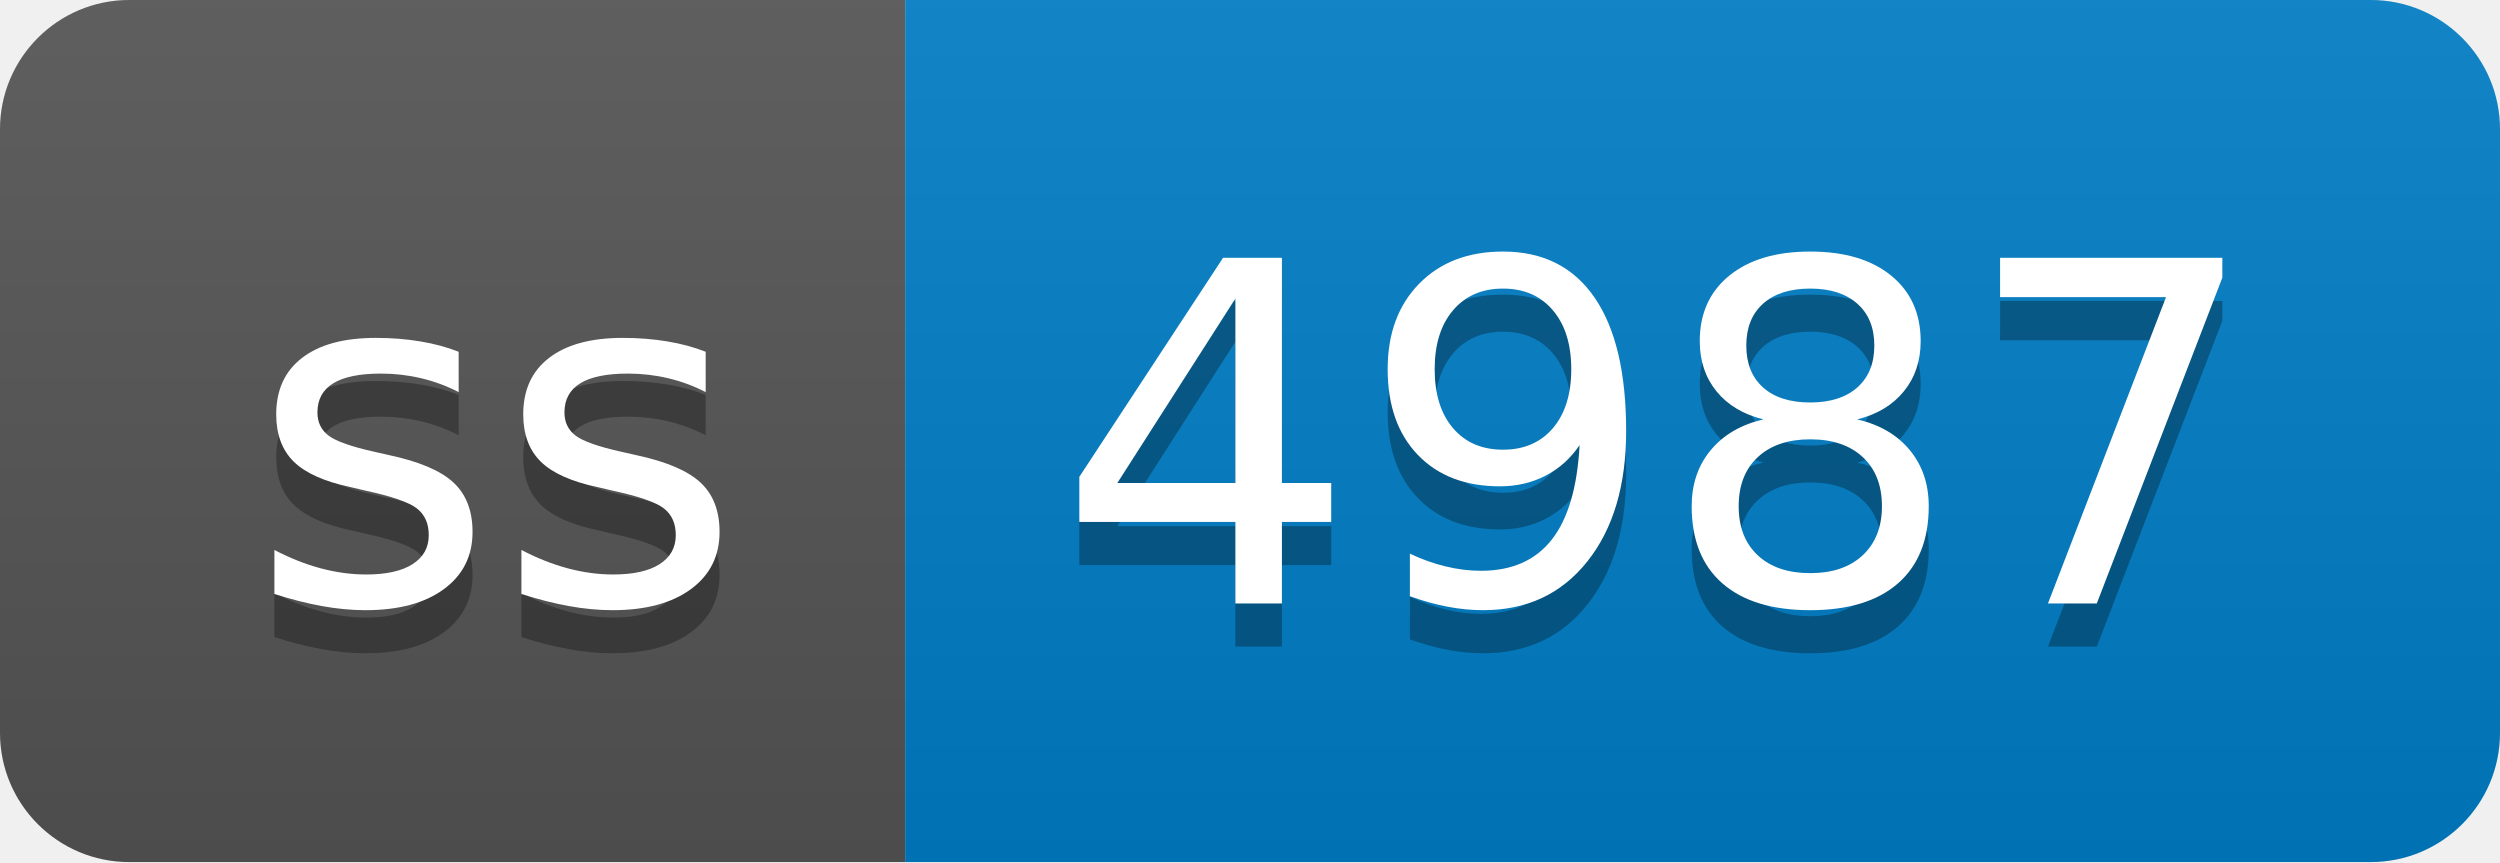
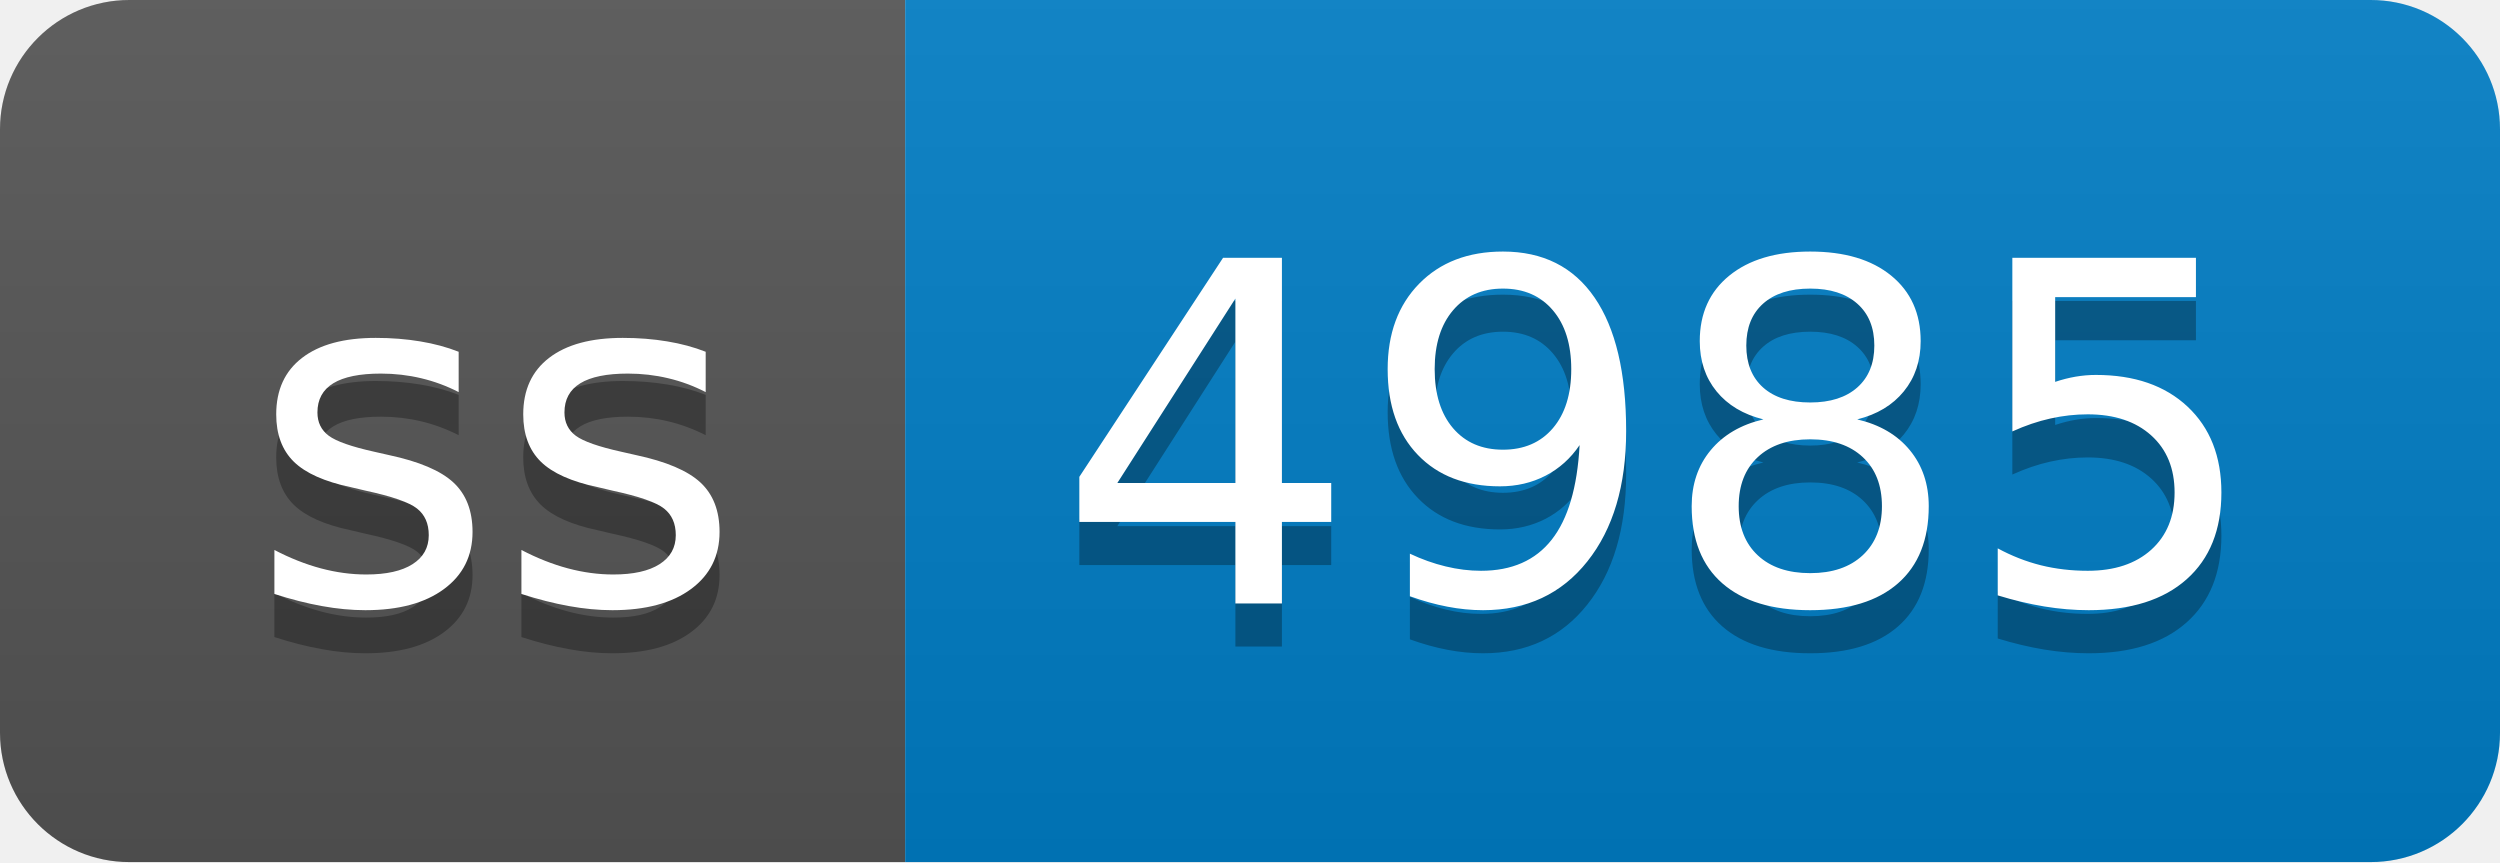
- <svg xmlns="http://www.w3.org/2000/svg" width="58" height="20" role="img" aria-label="ss: 4987">
+ <svg xmlns="http://www.w3.org/2000/svg" width="58" height="20" role="img" aria-label="ss: 4985">
  <linearGradient id="s" x2="0" y2="100%">
    <stop offset="0" stop-color="#bbb" stop-opacity=".1" />
    <stop offset="1" stop-opacity=".1" />
  </linearGradient>
  <clipPath id="r">
    <rect width="58" height="20" rx="3" fill="#fff" />
  </clipPath>
  <g clip-path="url(#r)">
    <rect width="21" height="20" fill="#555" />
    <rect x="21" width="37" height="20" fill="#007ec6" />
    <rect width="58" height="20" fill="url(#s)" />
  </g>
  <g fill="#fff" text-anchor="middle" font-family="Verdana,Geneva,DejaVu Sans,sans-serif" text-rendering="geometricPrecision" font-size="110">
    <text aria-hidden="true" x="115" y="150" fill="#010101" fill-opacity=".3" transform="scale(.1)" textLength="110">ss</text>
    <text x="115" y="140" transform="scale(.1)" fill="#fff" textLength="110">ss</text>
-     <text aria-hidden="true" x="385" y="150" fill="#010101" fill-opacity=".3" transform="scale(.1)" textLength="270">4987</text>
-     <text x="385" y="140" transform="scale(.1)" fill="#fff" textLength="270">4987</text>
+     <text aria-hidden="true" x="385" y="150" fill="#010101" fill-opacity=".3" transform="scale(.1)" textLength="270">4985</text>
+     <text x="385" y="140" transform="scale(.1)" fill="#fff" textLength="270">4985</text>
  </g>
</svg>
